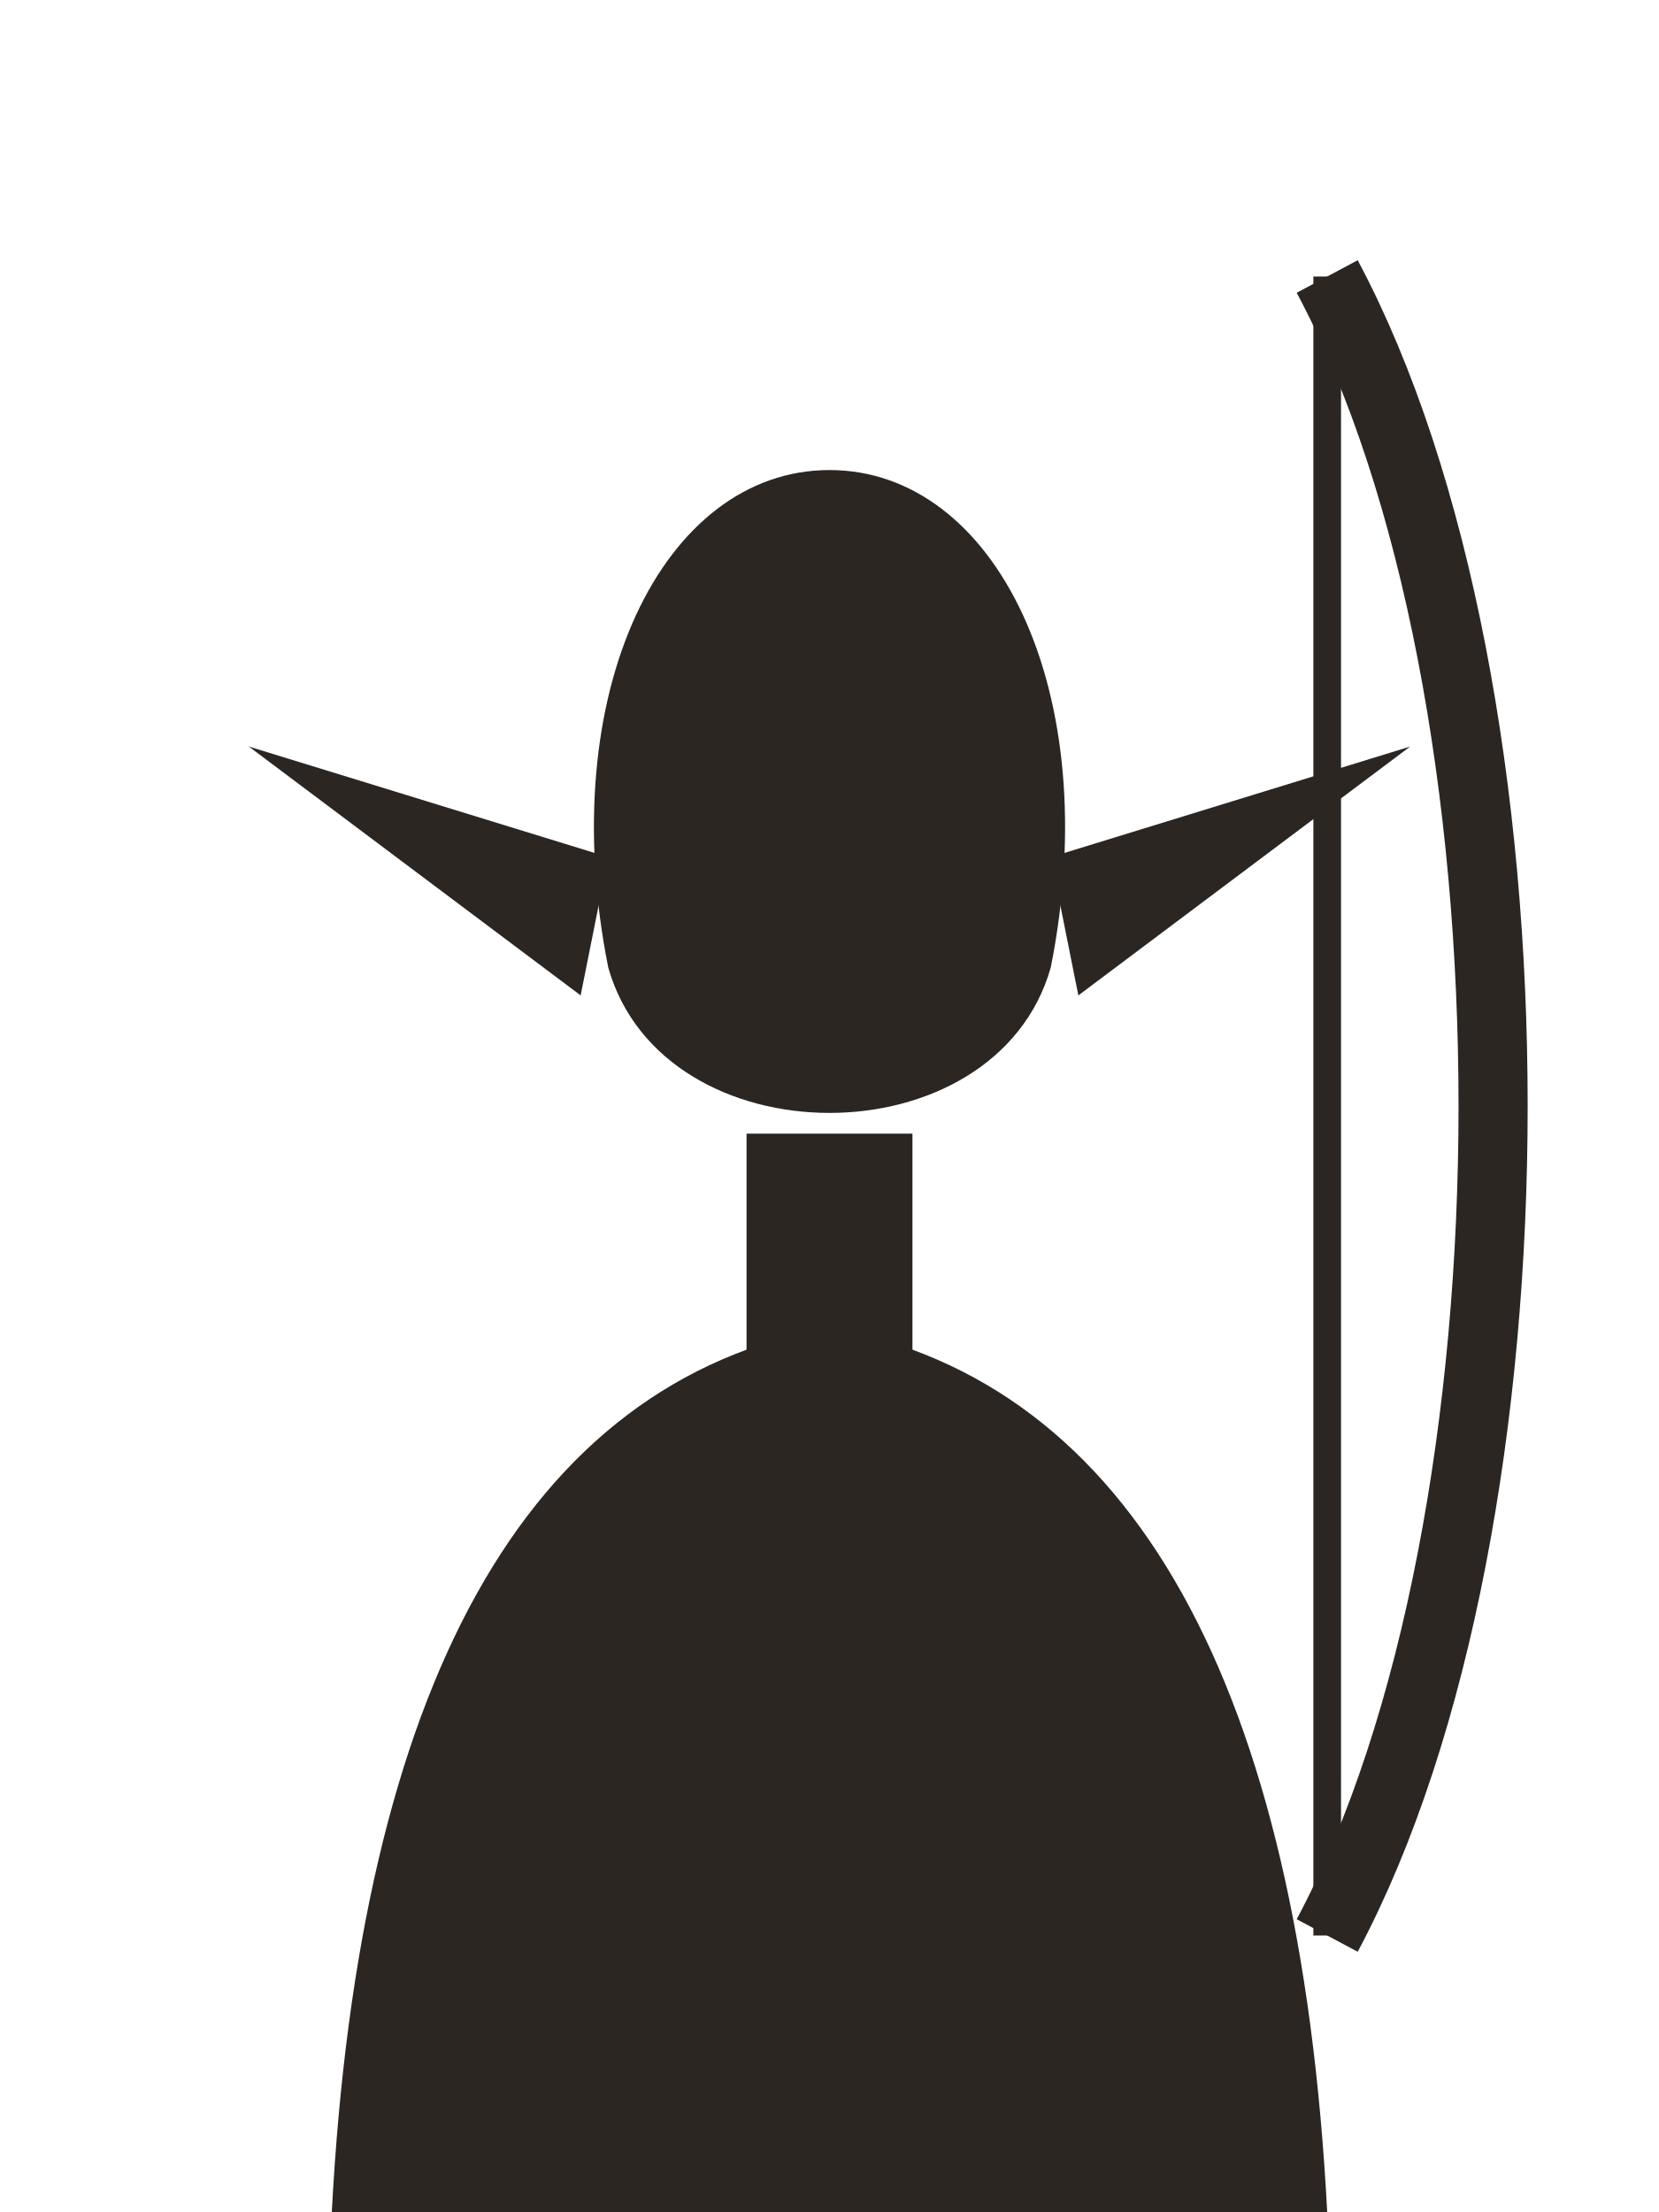
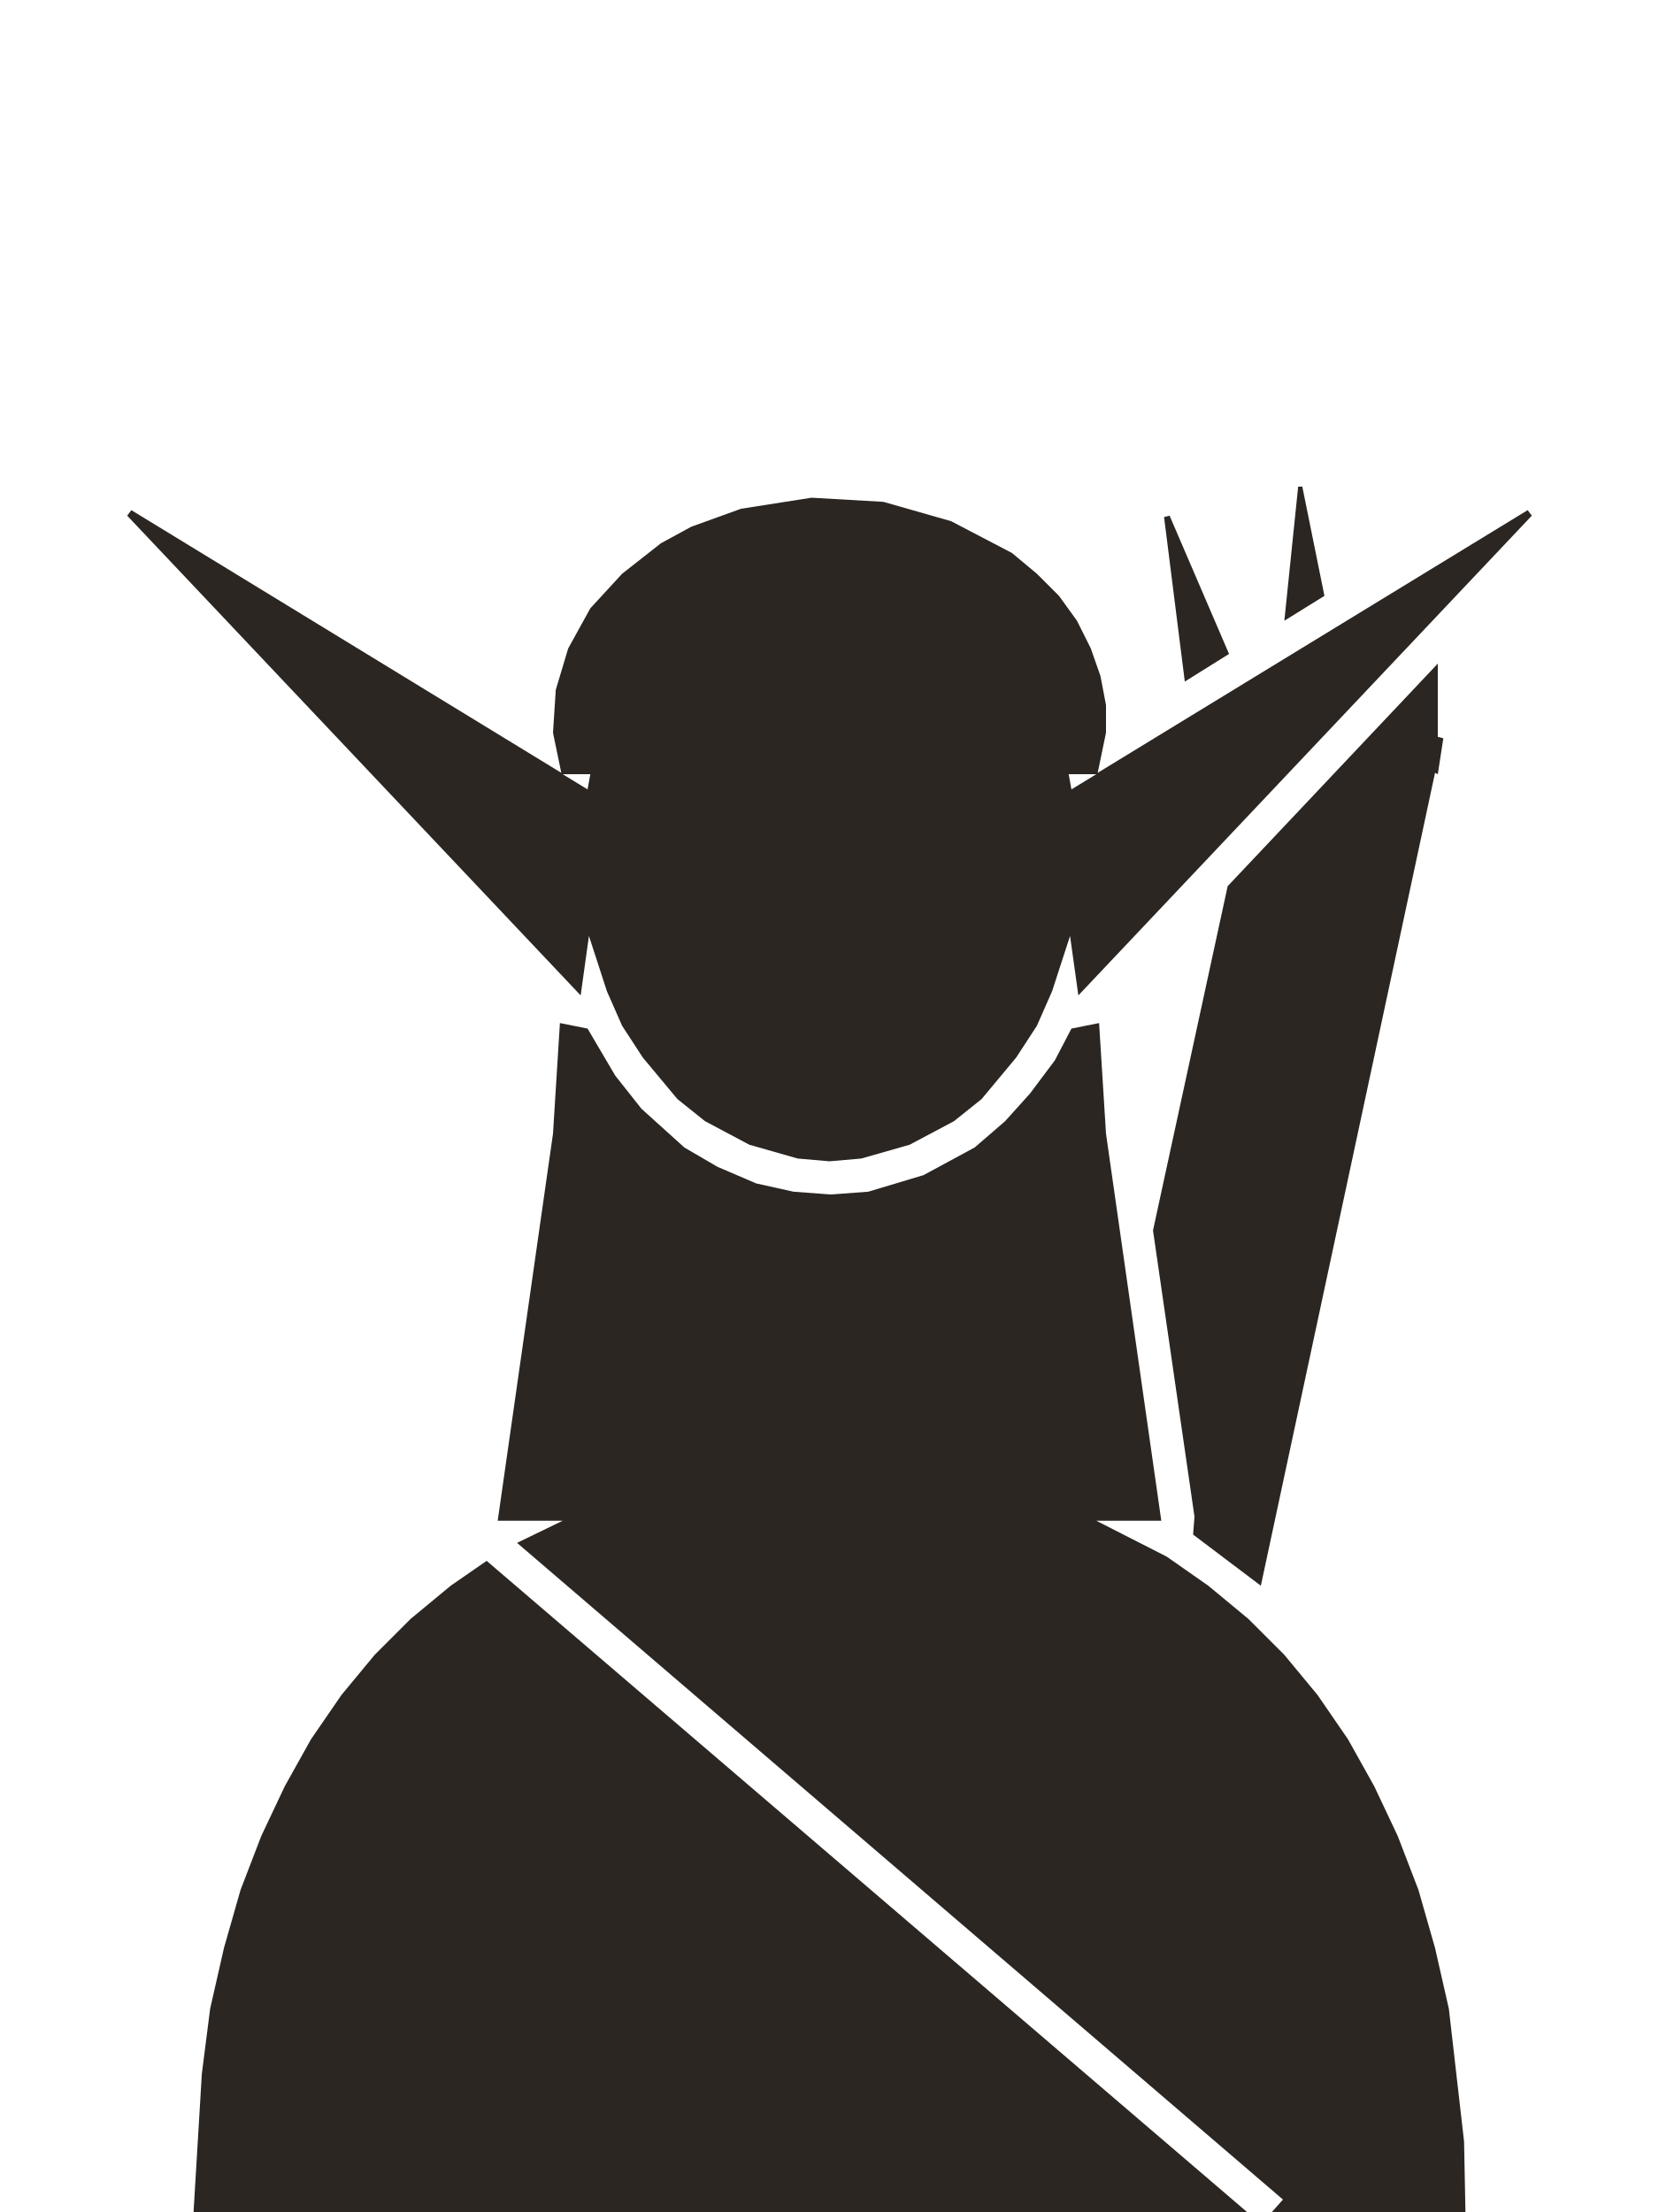
- <svg xmlns="http://www.w3.org/2000/svg" viewBox="0 0 120 160" fill="#2b2622">
-   <path d="M44 70C40 50 48 34 60 34C72 34 80 50 76 70C72 84 48 84 44 70Z" />
-   <path d="M44 62L18 54L42 72Z" />
-   <path d="M76 62L102 54L78 72Z" />
-   <rect x="54" y="82" width="12" height="16" />
-   <path d="M24 160C26 122 38 100 60 96C82 100 94 122 96 160Z" />
-   <path d="M96 20C112 50 112 110 96 140" fill="none" stroke="#2b2622" stroke-width="5" />
-   <path d="M96 20V140" stroke="#2b2622" stroke-width="2" />
+ <svg xmlns="http://www.w3.org/2000/svg" viewBox="0 0 120 160" fill="#2b2622" fill-rule="evenodd">
+   <path d="M9.5 36.9L9.2 37.3L42 72.0L42.6 67.7L43.9 71.7L45 74.2L46.5 76.5L49 79.5L51 81.1L54.2 82.8L57.7 83.8L60 84.0L62.3 83.8L65.8 82.8L69 81.1L71 79.5L73.5 76.5L75 74.2L76.1 71.7L77.4 67.7L78 72.0L110.8 37.3L110.5 36.9L79.4 55.9L80 53.0L80 51.0L79.6 48.9L78.9 46.9L77.9 44.9L76.6 43.1L75 41.5L73.2 40.0L68.8 37.7L63.9 36.3L58.7 36.0L53.6 36.8L50 38.1L47.8 39.3L45 41.5L42.7 44.0L41.1 46.9L40.2 49.9L40 53.0L40.6 55.9ZM79.3 56.0L77.5 57.1L77.3 56.0ZM42.7 56.0L42.5 57.1L40.7 56.0ZM40 82.0L36 110.0L40.7 110.0L37.4 111.6L92.8 159.1L92 160.0L106 160.0L105.9 154.9L104.8 145.3L103.8 140.9L102.6 136.7L101.1 132.8L99.4 129.2L97.5 125.8L95.3 122.6L92.9 119.7L90.3 117.1L87.4 114.7L84.4 112.6L79.3 110.0L84 110.0L80 82.0L79.5 74.0L77.5 74.4L76.3 76.7L74.5 79.1L72.7 81.1L70.5 83.0L66.8 85.0L62.8 86.2L60.1 86.4L57.4 86.2L54.7 85.6L51.9 84.4L49.5 83.0L46.4 80.2L44.5 77.8L42.5 74.4L40.5 74.0ZM86.3 111.0L91.2 114.7L103.8 55.9L104 56.0L104.4 53.4L104 53.3L104 48.0L88.8 64.1L83.4 89.0L86.4 109.7ZM95.8 43.1L94.2 35.2L93.9 35.2L92.9 44.9ZM22.5 125.8L20.6 129.2L18.9 132.8L17.4 136.7L16.2 140.9L15.2 145.3L14.6 150.0L14 160.0L90.2 160.0L35.2 112.9L32.6 114.7L29.7 117.1L27.1 119.7L24.7 122.6ZM84.6 37.3L84.2 37.4L85.7 49.3L88.9 47.3Z" />
</svg>
